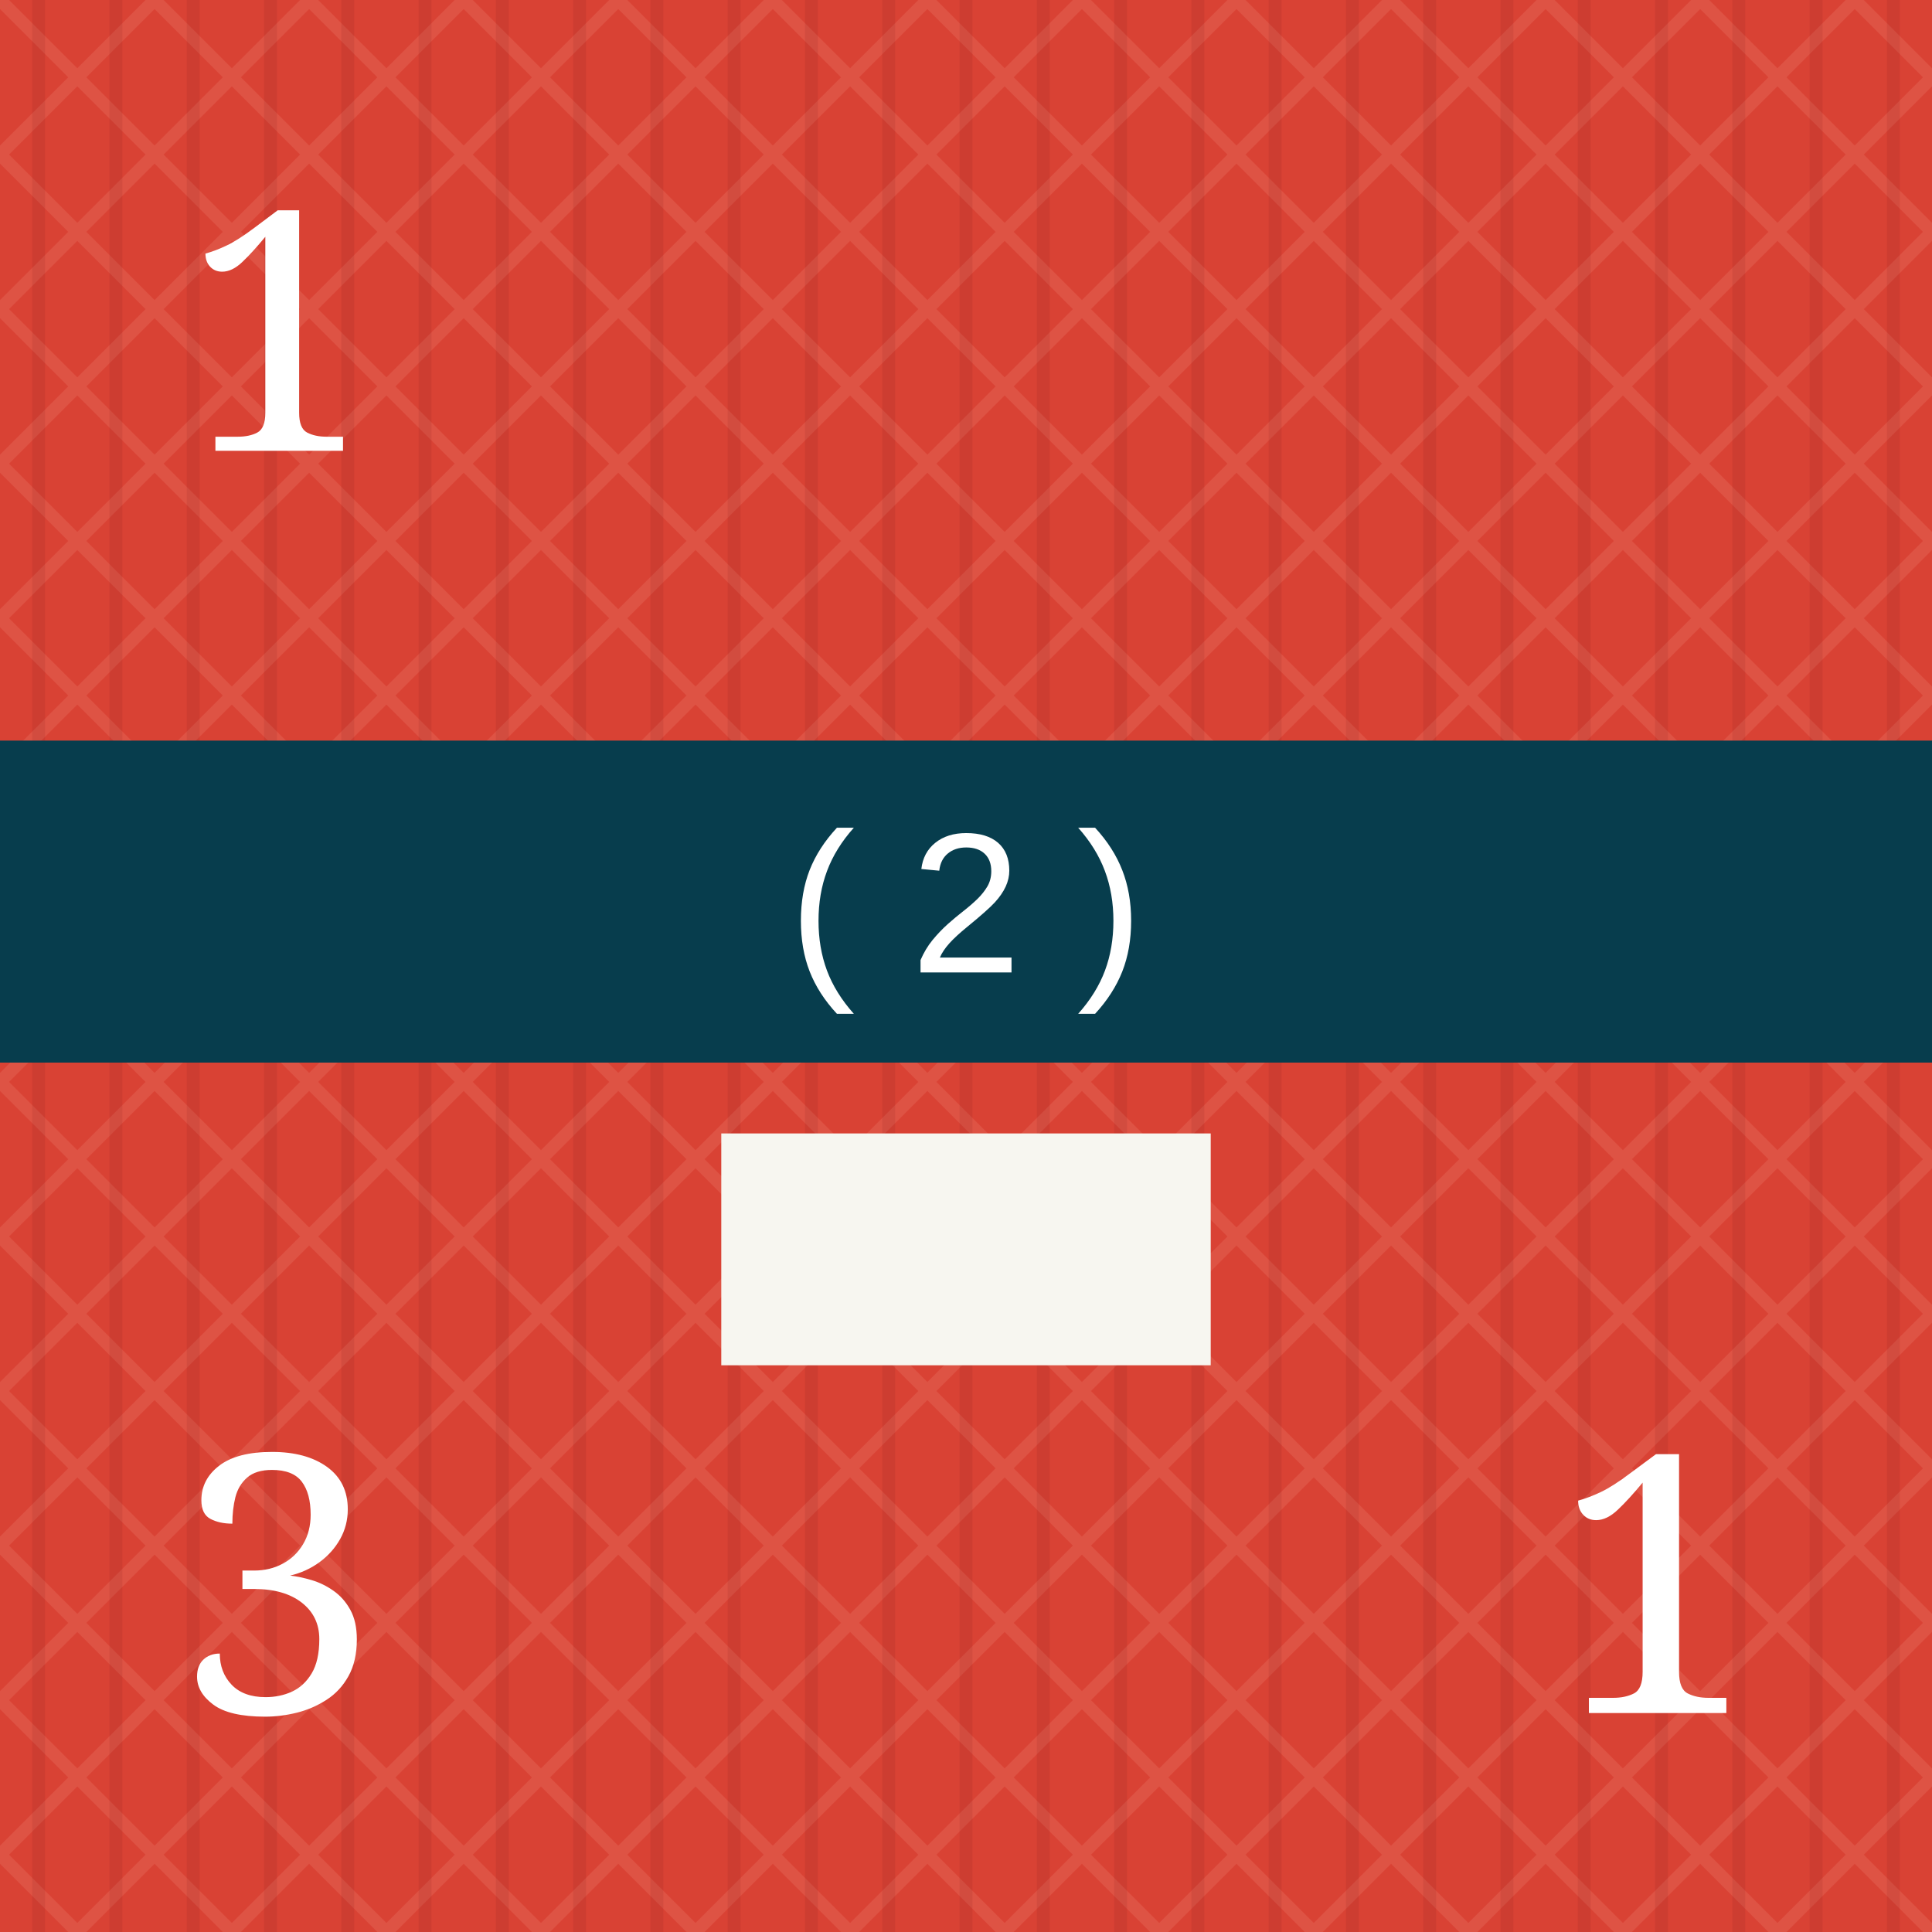
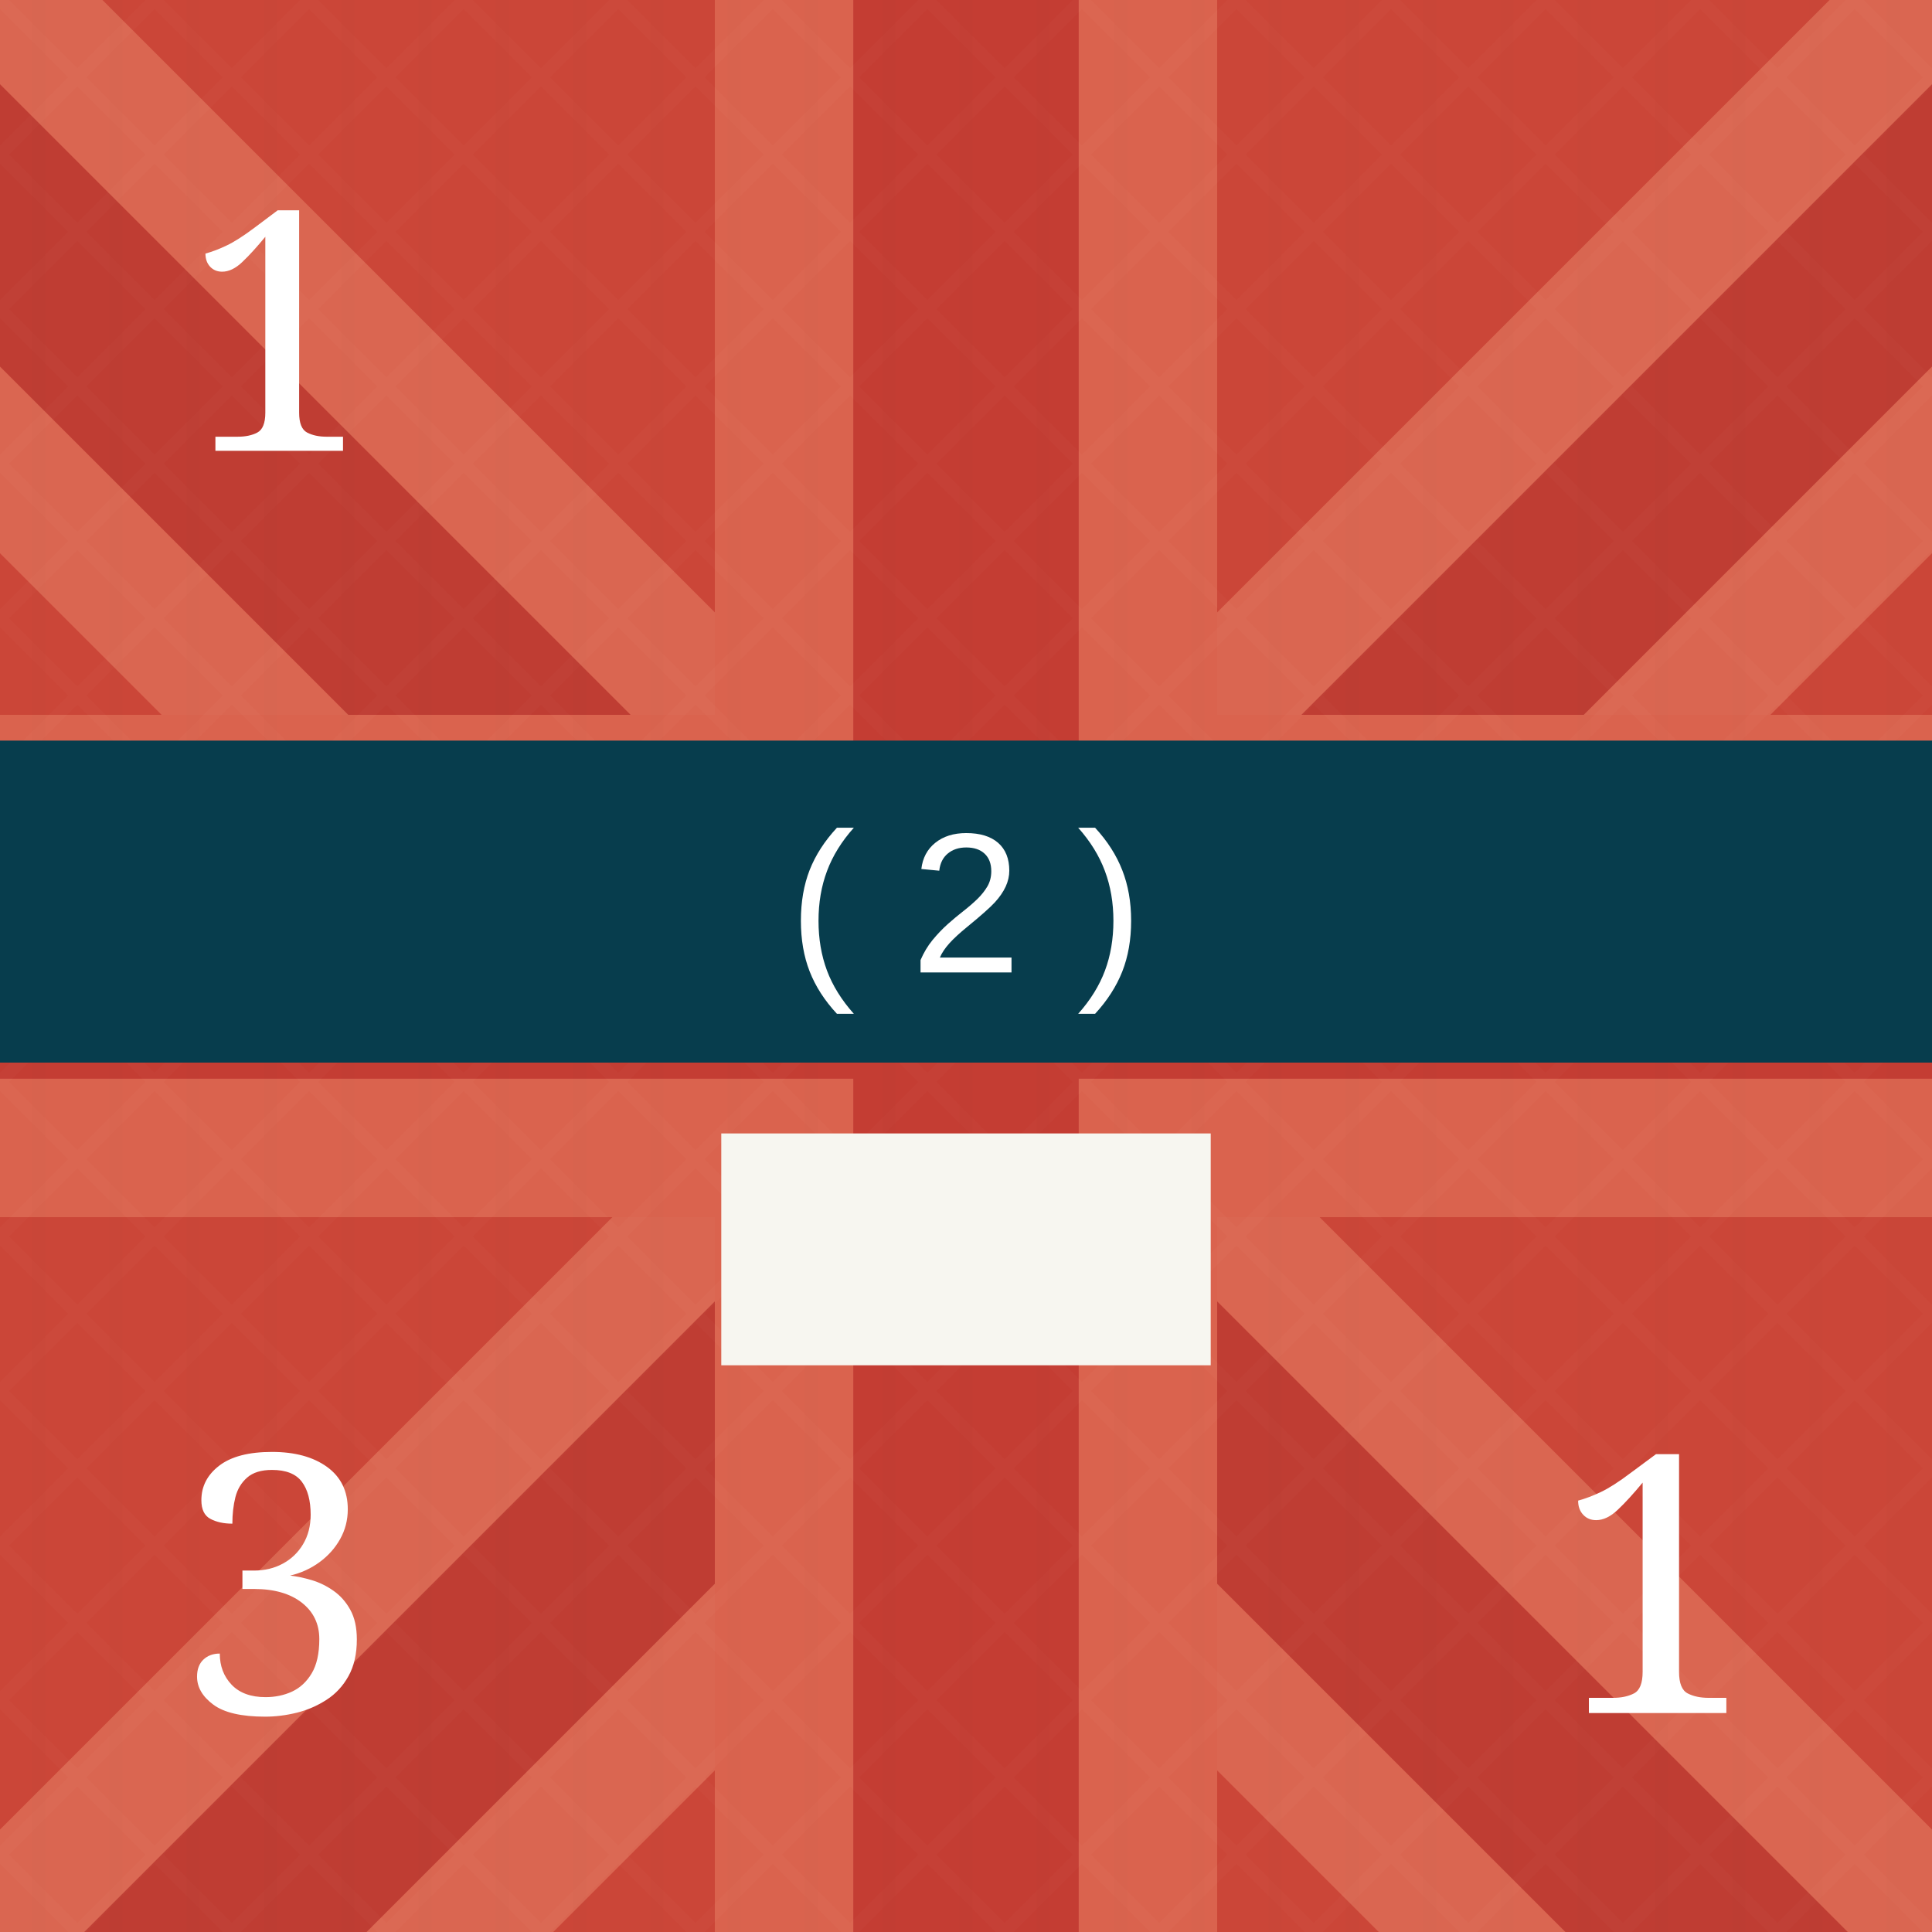
<svg xmlns="http://www.w3.org/2000/svg" viewBox="0 0 300 300" role="img" aria-labelledby="title desc">
  <defs>
    <pattern id="blueTexture" width="18" height="18" patternUnits="userSpaceOnUse">
      <rect width="18" height="18" fill="#083d4c" />
      <path d="M0 3H18 M0 12H18" stroke="#b7d0c6" stroke-opacity=".11" stroke-width="1" />
      <path d="M5 0V18 M14 0V18" stroke="#d3e0d2" stroke-opacity=".08" stroke-width="1" />
    </pattern>
    <pattern id="redTexture" width="24" height="24" patternUnits="userSpaceOnUse">
      <rect width="24" height="24" fill="#d94234" />
      <path d="M0 0L24 24M24 0L0 24" stroke="#ffc0a4" stroke-opacity=".14" stroke-width="2" />
      <path d="M6 0V24M18 0V24" stroke="#831e22" stroke-opacity=".14" stroke-width="2" />
    </pattern>
    <pattern id="blackTexture" width="12" height="12" patternUnits="userSpaceOnUse" patternTransform="rotate(35)">
      <rect width="12" height="12" fill="#101214" />
      <path d="M0 2H12" stroke="#6a6a6a" stroke-opacity=".35" stroke-width="1" />
    </pattern>
    <filter id="shadow" x="-15%" y="-15%" width="130%" height="130%">
      <feDropShadow dx="0" dy="2" stdDeviation="2" flood-opacity=".38" />
    </filter>
  </defs>
-   <rect width="300" height="300" fill="url(#redTexture)" />
+   <rect width="300" height="300" fill="#c84739" />
+   <g opacity=".42">
+     <path d="M-35 0L300 335M335 0L0 335" stroke="#f4a17f" stroke-width="72" />
+     <path d="M-35 0L300 335M335 0L0 335" stroke="#a82f2b" stroke-width="31" />
+     <path d="M150 0V300M0 150H300" stroke="#f29a78" stroke-width="78" />
+     <path d="M150 0V300M0 150H300" stroke="#b52f2c" stroke-width="35" />
+   </g>
+   <rect width="300" height="300" fill="url(#redTexture)" opacity=".16" />
  <text x="43" y="70" fill="#fff" font-family="Georgia, serif" font-size="52" text-anchor="middle">1</text>
  <rect y="115" width="300" height="50" fill="#073d4d" />
  <text x="150" y="151" fill="#fff" font-family="Arial, sans-serif" font-size="31" text-anchor="middle">( 2 )</text>
  <rect x="112" y="176" width="76" height="36" fill="#f7f6f0" />
  <text x="43" y="266" fill="#fff" font-family="Georgia, serif" font-size="56" text-anchor="middle">3</text>
  <text x="257" y="266" fill="#fff" font-family="Georgia, serif" font-size="56" text-anchor="middle">1</text>
</svg>
